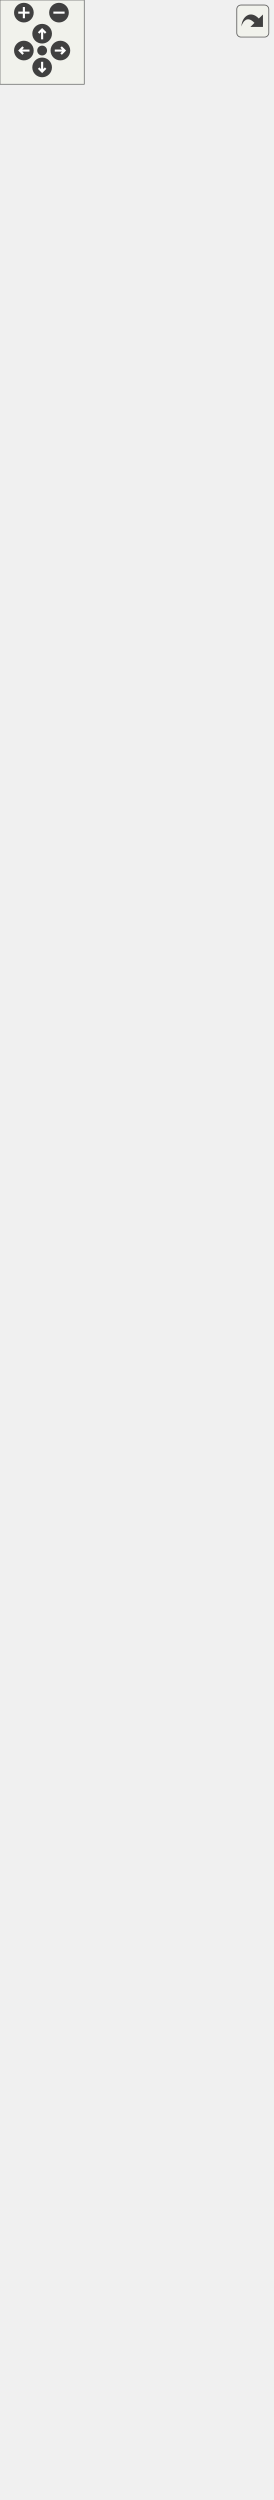
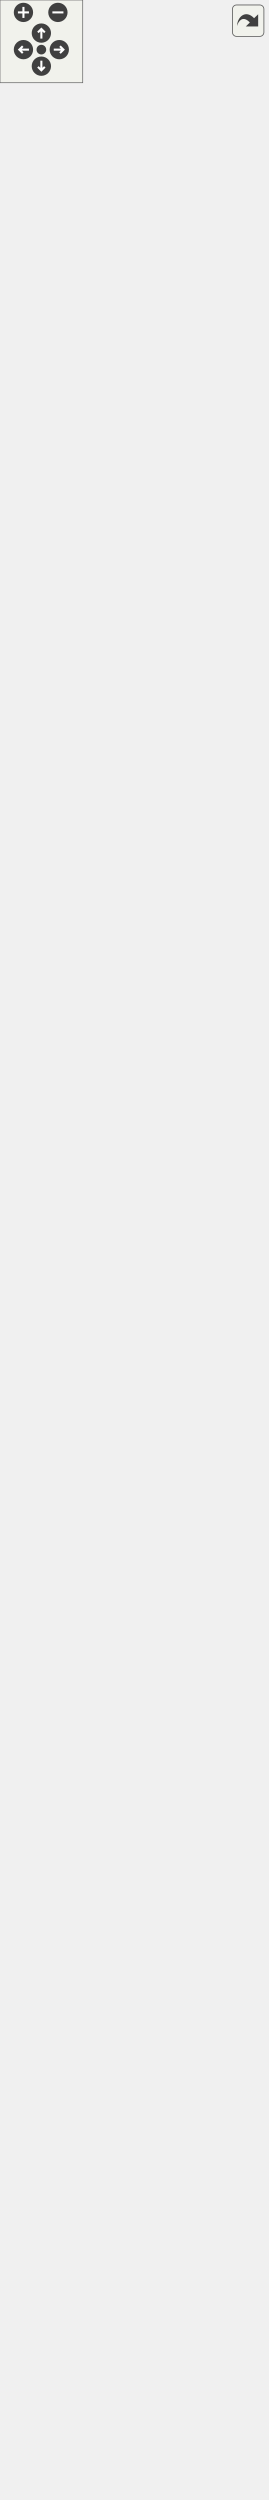
<svg xmlns="http://www.w3.org/2000/svg" xmlns:xlink="http://www.w3.org/1999/xlink" id="main" version="1.1" xml:space="preserve">
  <style type="text/css">
.edge:hover path { stroke: red; }
.edge:hover polygon { stroke: red; fill: red; }
</style>
  <defs>
    <circle id="rim" cx="0" cy="0" r="7" />
    <circle id="rim2" cx="0" cy="0" r="3.5" />
    <g id="zoomPlus">
      <use xlink:href="#rim" fill="#404040">
        <set attributeName="fill" to="#808080" begin="zoomplus.mouseover" end="zoomplus.mouseout" />
      </use>
      <path d="M-4,0h8M0,-4v8" fill="none" stroke="white" stroke-width="1.5" pointer-events="none" />
    </g>
    <g id="zoomMin">
      <use xlink:href="#rim" fill="#404040">
        <set attributeName="fill" to="#808080" begin="zoomminus.mouseover" end="zoomminus.mouseout" />
      </use>
      <path d="M-4,0h8" fill="none" stroke="white" stroke-width="1.5" pointer-events="none" />
    </g>
    <g id="dirArrow">
      <path fill="none" stroke="white" stroke-width="1.5" d="M0,-3.0v7 M-2.5,-0.5L0,-3.0L2.5,-0.5" />
    </g>
    <g id="resetDef">
      <use xlink:href="#rim2" fill="#404040">
        <set attributeName="fill" to="#808080" begin="reset.mouseover" end="reset.mouseout" />
      </use>
    </g>
  </defs>
  <svg id="graph" class="graph">
    <g id="viewport">
      <g id="node1" class="node">
        <g id="a_node1">
          <a xlink:title="This class determines the advance in time to be performed for a regular cyclic load for the high cycl...">
-             <polygon fill="#bfbfbf" stroke="black" points="0,-0.5 0,-233.5 194,-233.5 194,-0.5 0,-0.5" />
-             <text text-anchor="start" x="8" y="-221.5" font-family="Helvetica,sans-Serif" font-size="10.00">Kratos::AdvanceInTimeHigh</text>
-             <text text-anchor="middle" x="97" y="-210.5" font-family="Helvetica,sans-Serif" font-size="10.00">CycleFatigueProcess</text>
-             <polyline fill="none" stroke="black" points="0,-203.5 194,-203.5 " />
-             <text text-anchor="middle" x="97" y="-191.5" font-family="Helvetica,sans-Serif" font-size="10.00"> </text>
-             <polyline fill="none" stroke="black" points="0,-184.5 194,-184.5 " />
-             <text text-anchor="start" x="8" y="-172.5" font-family="Helvetica,sans-Serif" font-size="10.00">* tolerance</text>
-             <text text-anchor="start" x="8" y="-161.5" font-family="Helvetica,sans-Serif" font-size="10.00">* mrModelPart</text>
-             <text text-anchor="start" x="8" y="-150.5" font-family="Helvetica,sans-Serif" font-size="10.00">* mThisParameters</text>
-             <text text-anchor="start" x="8" y="-139.5" font-family="Helvetica,sans-Serif" font-size="10.00">* KRATOS_CLASS_POINTER</text>
-             <text text-anchor="start" x="8" y="-128.5" font-family="Helvetica,sans-Serif" font-size="10.00">_DEFINITION()</text>
-             <text text-anchor="start" x="8" y="-117.5" font-family="Helvetica,sans-Serif" font-size="10.00">* AdvanceInTimeHighCycleFatigue</text>
+             <polygon fill="#bfbfbf" stroke="black" points="0,-0.5 0,-266.5 194,-266.5 194,-0.5 0,-0.5" />
+             <text text-anchor="start" x="8" y="-254.5" font-family="Helvetica,sans-Serif" font-size="10.00">Kratos::AdvanceInTimeHigh</text>
+             <text text-anchor="middle" x="97" y="-243.5" font-family="Helvetica,sans-Serif" font-size="10.00">CycleFatigueProcess</text>
+             <polyline fill="none" stroke="black" points="0,-236.5 194,-236.5 " />
+             <text text-anchor="middle" x="97" y="-224.5" font-family="Helvetica,sans-Serif" font-size="10.00"> </text>
+             <polyline fill="none" stroke="black" points="0,-217.5 194,-217.5 " />
+             <text text-anchor="start" x="8" y="-205.5" font-family="Helvetica,sans-Serif" font-size="10.00">* tolerance</text>
+             <text text-anchor="start" x="8" y="-194.5" font-family="Helvetica,sans-Serif" font-size="10.00">* mrModelPart</text>
+             <text text-anchor="start" x="8" y="-183.5" font-family="Helvetica,sans-Serif" font-size="10.00">* mThisParameters</text>
+             <text text-anchor="start" x="8" y="-172.5" font-family="Helvetica,sans-Serif" font-size="10.00">* Serializer</text>
+             <text text-anchor="start" x="8" y="-161.5" font-family="Helvetica,sans-Serif" font-size="10.00">* KRATOS_CLASS_POINTER</text>
+             <text text-anchor="start" x="8" y="-150.5" font-family="Helvetica,sans-Serif" font-size="10.00">_DEFINITION()</text>
+             <text text-anchor="start" x="8" y="-139.5" font-family="Helvetica,sans-Serif" font-size="10.00">* AdvanceInTimeHighCycleFatigue</text>
+             <text text-anchor="start" x="8" y="-128.5" font-family="Helvetica,sans-Serif" font-size="10.00">Process()</text>
+             <text text-anchor="start" x="8" y="-117.5" font-family="Helvetica,sans-Serif" font-size="10.00">* ~AdvanceInTimeHighCycleFatigue</text>
            <text text-anchor="start" x="8" y="-106.5" font-family="Helvetica,sans-Serif" font-size="10.00">Process()</text>
-             <text text-anchor="start" x="8" y="-95.5" font-family="Helvetica,sans-Serif" font-size="10.00">* ~AdvanceInTimeHighCycleFatigue</text>
-             <text text-anchor="start" x="8" y="-84.5" font-family="Helvetica,sans-Serif" font-size="10.00">Process()</text>
-             <text text-anchor="start" x="8" y="-73.5" font-family="Helvetica,sans-Serif" font-size="10.00">* Execute()</text>
-             <text text-anchor="start" x="8" y="-62.5" font-family="Helvetica,sans-Serif" font-size="10.00">* CyclePeriodPerIntegration</text>
-             <text text-anchor="start" x="8" y="-51.5" font-family="Helvetica,sans-Serif" font-size="10.00">Point()</text>
-             <text text-anchor="start" x="8" y="-40.5" font-family="Helvetica,sans-Serif" font-size="10.00">* StableConditionForAdvancing</text>
-             <text text-anchor="start" x="8" y="-29.5" font-family="Helvetica,sans-Serif" font-size="10.00">Strategy()</text>
-             <text text-anchor="start" x="8" y="-18.5" font-family="Helvetica,sans-Serif" font-size="10.00">* TimeIncrement()</text>
-             <text text-anchor="start" x="8" y="-7.5" font-family="Helvetica,sans-Serif" font-size="10.00">* TimeAndCyclesUpdate()</text>
+             <text text-anchor="start" x="8" y="-95.5" font-family="Helvetica,sans-Serif" font-size="10.00">* Execute()</text>
+             <text text-anchor="start" x="8" y="-84.5" font-family="Helvetica,sans-Serif" font-size="10.00">* CyclePeriodPerIntegration</text>
+             <text text-anchor="start" x="8" y="-73.5" font-family="Helvetica,sans-Serif" font-size="10.00">Point()</text>
+             <text text-anchor="start" x="8" y="-62.5" font-family="Helvetica,sans-Serif" font-size="10.00">* StableConditionForAdvancing</text>
+             <text text-anchor="start" x="8" y="-51.5" font-family="Helvetica,sans-Serif" font-size="10.00">Strategy()</text>
+             <text text-anchor="start" x="8" y="-40.5" font-family="Helvetica,sans-Serif" font-size="10.00">* TimeIncrement()</text>
+             <text text-anchor="start" x="8" y="-29.5" font-family="Helvetica,sans-Serif" font-size="10.00">* TimeAndCyclesUpdate()</text>
+             <text text-anchor="start" x="8" y="-18.5" font-family="Helvetica,sans-Serif" font-size="10.00">* save()</text>
+             <text text-anchor="start" x="8" y="-7.5" font-family="Helvetica,sans-Serif" font-size="10.00">* load()</text>
          </a>
        </g>
      </g>
      <g id="node2" class="node">
        <g id="a_node2">
          <a xlink:href="../../d2/d8c/class_kratos_1_1_process.html" target="_top" xlink:title="The base class for all processes in Kratos.">
-             <polygon fill="none" stroke="black" points="10.5,-270.5 10.5,-811.5 183.5,-811.5 183.5,-270.5 10.5,-270.5" />
-             <text text-anchor="middle" x="97" y="-799.5" font-family="Helvetica,sans-Serif" font-size="10.00">Kratos::Process</text>
-             <polyline fill="none" stroke="black" points="10.5,-792.5 183.5,-792.5 " />
-             <text text-anchor="middle" x="97" y="-780.5" font-family="Helvetica,sans-Serif" font-size="10.00"> </text>
-             <polyline fill="none" stroke="black" points="10.5,-773.5 183.5,-773.5 " />
-             <text text-anchor="start" x="18.5" y="-761.5" font-family="Helvetica,sans-Serif" font-size="10.00">+ KRATOS_CLASS_POINTER</text>
-             <text text-anchor="start" x="18.5" y="-750.5" font-family="Helvetica,sans-Serif" font-size="10.00">_DEFINITION()</text>
-             <text text-anchor="start" x="18.5" y="-739.5" font-family="Helvetica,sans-Serif" font-size="10.00">+ Process()</text>
-             <text text-anchor="start" x="18.5" y="-728.5" font-family="Helvetica,sans-Serif" font-size="10.00">+ Process()</text>
-             <text text-anchor="start" x="18.5" y="-717.5" font-family="Helvetica,sans-Serif" font-size="10.00">+ ~Process()</text>
-             <text text-anchor="start" x="18.5" y="-706.5" font-family="Helvetica,sans-Serif" font-size="10.00">+ operator()()</text>
-             <text text-anchor="start" x="18.5" y="-695.5" font-family="Helvetica,sans-Serif" font-size="10.00">+ Create()</text>
-             <text text-anchor="start" x="18.5" y="-684.5" font-family="Helvetica,sans-Serif" font-size="10.00">+ Execute()</text>
-             <text text-anchor="start" x="18.5" y="-673.5" font-family="Helvetica,sans-Serif" font-size="10.00">+ ExecuteInitialize()</text>
-             <text text-anchor="start" x="18.5" y="-662.5" font-family="Helvetica,sans-Serif" font-size="10.00">+ ExecuteBeforeSolutionLoop()</text>
-             <text text-anchor="start" x="18.5" y="-651.5" font-family="Helvetica,sans-Serif" font-size="10.00">+ ExecuteInitializeSolution</text>
-             <text text-anchor="start" x="18.5" y="-640.5" font-family="Helvetica,sans-Serif" font-size="10.00">Step()</text>
-             <text text-anchor="start" x="18.5" y="-629.5" font-family="Helvetica,sans-Serif" font-size="10.00">+ ExecuteFinalizeSolutionStep()</text>
-             <text text-anchor="start" x="18.5" y="-618.5" font-family="Helvetica,sans-Serif" font-size="10.00">+ ExecuteBeforeOutputStep()</text>
-             <text text-anchor="start" x="18.5" y="-607.5" font-family="Helvetica,sans-Serif" font-size="10.00">+ ExecuteAfterOutputStep()</text>
-             <text text-anchor="start" x="18.5" y="-596.5" font-family="Helvetica,sans-Serif" font-size="10.00">+ ExecuteFinalize()</text>
-             <text text-anchor="start" x="18.5" y="-585.5" font-family="Helvetica,sans-Serif" font-size="10.00">+ Check()</text>
-             <text text-anchor="start" x="18.5" y="-574.5" font-family="Helvetica,sans-Serif" font-size="10.00">+ Clear()</text>
-             <text text-anchor="start" x="18.5" y="-563.5" font-family="Helvetica,sans-Serif" font-size="10.00">+ GetDefaultParameters()</text>
-             <text text-anchor="start" x="18.5" y="-552.5" font-family="Helvetica,sans-Serif" font-size="10.00">+ Info()</text>
-             <text text-anchor="start" x="18.5" y="-541.5" font-family="Helvetica,sans-Serif" font-size="10.00">+ PrintInfo()</text>
-             <text text-anchor="start" x="18.5" y="-530.5" font-family="Helvetica,sans-Serif" font-size="10.00">+ PrintData()</text>
-             <text text-anchor="start" x="18.5" y="-519.5" font-family="Helvetica,sans-Serif" font-size="10.00">* KRATOS_CLASS_POINTER</text>
-             <text text-anchor="start" x="18.5" y="-508.5" font-family="Helvetica,sans-Serif" font-size="10.00">_DEFINITION()</text>
-             <text text-anchor="start" x="18.5" y="-497.5" font-family="Helvetica,sans-Serif" font-size="10.00">* Process()</text>
-             <text text-anchor="start" x="18.5" y="-486.5" font-family="Helvetica,sans-Serif" font-size="10.00">* Process()</text>
-             <text text-anchor="start" x="18.5" y="-475.5" font-family="Helvetica,sans-Serif" font-size="10.00">* ~Process()</text>
-             <text text-anchor="start" x="18.5" y="-464.5" font-family="Helvetica,sans-Serif" font-size="10.00">* operator()()</text>
-             <text text-anchor="start" x="18.5" y="-453.5" font-family="Helvetica,sans-Serif" font-size="10.00">* Create()</text>
-             <text text-anchor="start" x="18.5" y="-442.5" font-family="Helvetica,sans-Serif" font-size="10.00">* Execute()</text>
-             <text text-anchor="start" x="18.5" y="-431.5" font-family="Helvetica,sans-Serif" font-size="10.00">* ExecuteInitialize()</text>
-             <text text-anchor="start" x="18.5" y="-420.5" font-family="Helvetica,sans-Serif" font-size="10.00">* ExecuteBeforeSolutionLoop()</text>
-             <text text-anchor="start" x="18.5" y="-409.5" font-family="Helvetica,sans-Serif" font-size="10.00">* ExecuteInitializeSolution</text>
-             <text text-anchor="start" x="18.5" y="-398.5" font-family="Helvetica,sans-Serif" font-size="10.00">Step()</text>
-             <text text-anchor="start" x="18.5" y="-387.5" font-family="Helvetica,sans-Serif" font-size="10.00">* ExecuteFinalizeSolutionStep()</text>
-             <text text-anchor="start" x="18.5" y="-376.5" font-family="Helvetica,sans-Serif" font-size="10.00">* ExecuteBeforeOutputStep()</text>
-             <text text-anchor="start" x="18.5" y="-365.5" font-family="Helvetica,sans-Serif" font-size="10.00">* ExecuteAfterOutputStep()</text>
-             <text text-anchor="start" x="18.5" y="-354.5" font-family="Helvetica,sans-Serif" font-size="10.00">* ExecuteFinalize()</text>
-             <text text-anchor="start" x="18.5" y="-343.5" font-family="Helvetica,sans-Serif" font-size="10.00">* Check()</text>
-             <text text-anchor="start" x="18.5" y="-332.5" font-family="Helvetica,sans-Serif" font-size="10.00">* Clear()</text>
-             <text text-anchor="start" x="18.5" y="-321.5" font-family="Helvetica,sans-Serif" font-size="10.00">* GetDefaultParameters()</text>
-             <text text-anchor="start" x="18.5" y="-310.5" font-family="Helvetica,sans-Serif" font-size="10.00">* Info()</text>
-             <text text-anchor="start" x="18.5" y="-299.5" font-family="Helvetica,sans-Serif" font-size="10.00">* PrintInfo()</text>
-             <text text-anchor="start" x="18.5" y="-288.5" font-family="Helvetica,sans-Serif" font-size="10.00">* PrintData()</text>
-             <text text-anchor="start" x="18.5" y="-277.5" font-family="Helvetica,sans-Serif" font-size="10.00">* operator=()</text>
+             <polygon fill="none" stroke="black" points="10.5,-303.5 10.5,-844.5 183.5,-844.5 183.5,-303.5 10.5,-303.5" />
+             <text text-anchor="middle" x="97" y="-832.5" font-family="Helvetica,sans-Serif" font-size="10.00">Kratos::Process</text>
+             <polyline fill="none" stroke="black" points="10.5,-825.5 183.5,-825.5 " />
+             <text text-anchor="middle" x="97" y="-813.5" font-family="Helvetica,sans-Serif" font-size="10.00"> </text>
+             <polyline fill="none" stroke="black" points="10.5,-806.5 183.5,-806.5 " />
+             <text text-anchor="start" x="18.5" y="-794.5" font-family="Helvetica,sans-Serif" font-size="10.00">+ KRATOS_CLASS_POINTER</text>
+             <text text-anchor="start" x="18.5" y="-783.5" font-family="Helvetica,sans-Serif" font-size="10.00">_DEFINITION()</text>
+             <text text-anchor="start" x="18.5" y="-772.5" font-family="Helvetica,sans-Serif" font-size="10.00">+ Process()</text>
+             <text text-anchor="start" x="18.5" y="-761.5" font-family="Helvetica,sans-Serif" font-size="10.00">+ Process()</text>
+             <text text-anchor="start" x="18.5" y="-750.5" font-family="Helvetica,sans-Serif" font-size="10.00">+ ~Process()</text>
+             <text text-anchor="start" x="18.5" y="-739.5" font-family="Helvetica,sans-Serif" font-size="10.00">+ operator()()</text>
+             <text text-anchor="start" x="18.5" y="-728.5" font-family="Helvetica,sans-Serif" font-size="10.00">+ Create()</text>
+             <text text-anchor="start" x="18.5" y="-717.5" font-family="Helvetica,sans-Serif" font-size="10.00">+ Execute()</text>
+             <text text-anchor="start" x="18.5" y="-706.5" font-family="Helvetica,sans-Serif" font-size="10.00">+ ExecuteInitialize()</text>
+             <text text-anchor="start" x="18.5" y="-695.5" font-family="Helvetica,sans-Serif" font-size="10.00">+ ExecuteBeforeSolutionLoop()</text>
+             <text text-anchor="start" x="18.5" y="-684.5" font-family="Helvetica,sans-Serif" font-size="10.00">+ ExecuteInitializeSolution</text>
+             <text text-anchor="start" x="18.5" y="-673.5" font-family="Helvetica,sans-Serif" font-size="10.00">Step()</text>
+             <text text-anchor="start" x="18.5" y="-662.5" font-family="Helvetica,sans-Serif" font-size="10.00">+ ExecuteFinalizeSolutionStep()</text>
+             <text text-anchor="start" x="18.5" y="-651.5" font-family="Helvetica,sans-Serif" font-size="10.00">+ ExecuteBeforeOutputStep()</text>
+             <text text-anchor="start" x="18.5" y="-640.5" font-family="Helvetica,sans-Serif" font-size="10.00">+ ExecuteAfterOutputStep()</text>
+             <text text-anchor="start" x="18.5" y="-629.5" font-family="Helvetica,sans-Serif" font-size="10.00">+ ExecuteFinalize()</text>
+             <text text-anchor="start" x="18.5" y="-618.5" font-family="Helvetica,sans-Serif" font-size="10.00">+ Check()</text>
+             <text text-anchor="start" x="18.5" y="-607.5" font-family="Helvetica,sans-Serif" font-size="10.00">+ Clear()</text>
+             <text text-anchor="start" x="18.5" y="-596.5" font-family="Helvetica,sans-Serif" font-size="10.00">+ GetDefaultParameters()</text>
+             <text text-anchor="start" x="18.5" y="-585.5" font-family="Helvetica,sans-Serif" font-size="10.00">+ Info()</text>
+             <text text-anchor="start" x="18.5" y="-574.5" font-family="Helvetica,sans-Serif" font-size="10.00">+ PrintInfo()</text>
+             <text text-anchor="start" x="18.5" y="-563.5" font-family="Helvetica,sans-Serif" font-size="10.00">+ PrintData()</text>
+             <text text-anchor="start" x="18.5" y="-552.5" font-family="Helvetica,sans-Serif" font-size="10.00">* KRATOS_CLASS_POINTER</text>
+             <text text-anchor="start" x="18.5" y="-541.5" font-family="Helvetica,sans-Serif" font-size="10.00">_DEFINITION()</text>
+             <text text-anchor="start" x="18.5" y="-530.5" font-family="Helvetica,sans-Serif" font-size="10.00">* Process()</text>
+             <text text-anchor="start" x="18.5" y="-519.5" font-family="Helvetica,sans-Serif" font-size="10.00">* Process()</text>
+             <text text-anchor="start" x="18.5" y="-508.5" font-family="Helvetica,sans-Serif" font-size="10.00">* ~Process()</text>
+             <text text-anchor="start" x="18.5" y="-497.5" font-family="Helvetica,sans-Serif" font-size="10.00">* operator()()</text>
+             <text text-anchor="start" x="18.5" y="-486.5" font-family="Helvetica,sans-Serif" font-size="10.00">* Create()</text>
+             <text text-anchor="start" x="18.5" y="-475.5" font-family="Helvetica,sans-Serif" font-size="10.00">* Execute()</text>
+             <text text-anchor="start" x="18.5" y="-464.5" font-family="Helvetica,sans-Serif" font-size="10.00">* ExecuteInitialize()</text>
+             <text text-anchor="start" x="18.5" y="-453.5" font-family="Helvetica,sans-Serif" font-size="10.00">* ExecuteBeforeSolutionLoop()</text>
+             <text text-anchor="start" x="18.5" y="-442.5" font-family="Helvetica,sans-Serif" font-size="10.00">* ExecuteInitializeSolution</text>
+             <text text-anchor="start" x="18.5" y="-431.5" font-family="Helvetica,sans-Serif" font-size="10.00">Step()</text>
+             <text text-anchor="start" x="18.5" y="-420.5" font-family="Helvetica,sans-Serif" font-size="10.00">* ExecuteFinalizeSolutionStep()</text>
+             <text text-anchor="start" x="18.5" y="-409.5" font-family="Helvetica,sans-Serif" font-size="10.00">* ExecuteBeforeOutputStep()</text>
+             <text text-anchor="start" x="18.5" y="-398.5" font-family="Helvetica,sans-Serif" font-size="10.00">* ExecuteAfterOutputStep()</text>
+             <text text-anchor="start" x="18.5" y="-387.5" font-family="Helvetica,sans-Serif" font-size="10.00">* ExecuteFinalize()</text>
+             <text text-anchor="start" x="18.5" y="-376.5" font-family="Helvetica,sans-Serif" font-size="10.00">* Check()</text>
+             <text text-anchor="start" x="18.5" y="-365.5" font-family="Helvetica,sans-Serif" font-size="10.00">* Clear()</text>
+             <text text-anchor="start" x="18.5" y="-354.5" font-family="Helvetica,sans-Serif" font-size="10.00">* GetDefaultParameters()</text>
+             <text text-anchor="start" x="18.5" y="-343.5" font-family="Helvetica,sans-Serif" font-size="10.00">* Info()</text>
+             <text text-anchor="start" x="18.5" y="-332.5" font-family="Helvetica,sans-Serif" font-size="10.00">* PrintInfo()</text>
+             <text text-anchor="start" x="18.5" y="-321.5" font-family="Helvetica,sans-Serif" font-size="10.00">* PrintData()</text>
+             <text text-anchor="start" x="18.5" y="-310.5" font-family="Helvetica,sans-Serif" font-size="10.00">* operator=()</text>
          </a>
        </g>
      </g>
      <g id="edge1" class="edge">
-         <path fill="none" stroke="midnightblue" d="M97,-260.09C97,-251.07 97,-242.23 97,-233.66" />
-         <polygon fill="none" stroke="midnightblue" points="93.5,-260.35 97,-270.35 100.5,-260.35 93.5,-260.35" />
+         <path fill="none" stroke="midnightblue" d="M97,-293.17C97,-284.15 97,-275.28 97,-266.63" />
+         <polygon fill="none" stroke="midnightblue" points="93.5,-293.41 97,-303.41 100.5,-293.41 93.5,-293.41" />
      </g>
      <g id="node3" class="node">
        <g id="a_node3">
          <a xlink:href="../../d9/d4f/class_kratos_1_1_flags.html" target="_top" xlink:title="Forward declaration.">
-             <polygon fill="none" stroke="black" points="22.5,-848.5 22.5,-1719.5 171.5,-1719.5 171.5,-848.5 22.5,-848.5" />
-             <text text-anchor="middle" x="97" y="-1707.5" font-family="Helvetica,sans-Serif" font-size="10.00">Kratos::Flags</text>
-             <polyline fill="none" stroke="black" points="22.5,-1700.5 171.5,-1700.5 " />
-             <text text-anchor="middle" x="97" y="-1688.5" font-family="Helvetica,sans-Serif" font-size="10.00"> </text>
-             <polyline fill="none" stroke="black" points="22.5,-1681.5 171.5,-1681.5 " />
-             <text text-anchor="start" x="30.5" y="-1669.5" font-family="Helvetica,sans-Serif" font-size="10.00">+ operator=()</text>
-             <text text-anchor="start" x="30.5" y="-1658.5" font-family="Helvetica,sans-Serif" font-size="10.00">+ operator bool()</text>
-             <text text-anchor="start" x="30.5" y="-1647.5" font-family="Helvetica,sans-Serif" font-size="10.00">+ operator~()</text>
-             <text text-anchor="start" x="30.5" y="-1636.5" font-family="Helvetica,sans-Serif" font-size="10.00">+ operator!()</text>
-             <text text-anchor="start" x="30.5" y="-1625.5" font-family="Helvetica,sans-Serif" font-size="10.00">+ AssignFlags()</text>
-             <text text-anchor="start" x="30.5" y="-1614.5" font-family="Helvetica,sans-Serif" font-size="10.00">+ Set()</text>
-             <text text-anchor="start" x="30.5" y="-1603.5" font-family="Helvetica,sans-Serif" font-size="10.00">+ Set()</text>
-             <text text-anchor="start" x="30.5" y="-1592.5" font-family="Helvetica,sans-Serif" font-size="10.00">+ Reset()</text>
-             <text text-anchor="start" x="30.5" y="-1581.5" font-family="Helvetica,sans-Serif" font-size="10.00">+ Flip()</text>
-             <text text-anchor="start" x="30.5" y="-1570.5" font-family="Helvetica,sans-Serif" font-size="10.00">+ SetPosition()</text>
-             <text text-anchor="start" x="30.5" y="-1559.5" font-family="Helvetica,sans-Serif" font-size="10.00">+ GetPosition()</text>
-             <text text-anchor="start" x="30.5" y="-1548.5" font-family="Helvetica,sans-Serif" font-size="10.00">+ FlipPosition()</text>
-             <text text-anchor="start" x="30.5" y="-1537.5" font-family="Helvetica,sans-Serif" font-size="10.00">+ ClearPosition()</text>
-             <text text-anchor="start" x="30.5" y="-1526.5" font-family="Helvetica,sans-Serif" font-size="10.00">+ Clear()</text>
-             <text text-anchor="start" x="30.5" y="-1515.5" font-family="Helvetica,sans-Serif" font-size="10.00">+ AsFalse()</text>
-             <text text-anchor="start" x="30.5" y="-1504.5" font-family="Helvetica,sans-Serif" font-size="10.00">+ Is()</text>
-             <text text-anchor="start" x="30.5" y="-1493.5" font-family="Helvetica,sans-Serif" font-size="10.00">+ IsDefined()</text>
-             <text text-anchor="start" x="30.5" y="-1482.5" font-family="Helvetica,sans-Serif" font-size="10.00">+ IsNot()</text>
-             <text text-anchor="start" x="30.5" y="-1471.5" font-family="Helvetica,sans-Serif" font-size="10.00">+ IsNotDefined()</text>
-             <text text-anchor="start" x="30.5" y="-1460.5" font-family="Helvetica,sans-Serif" font-size="10.00">+ Info()</text>
-             <text text-anchor="start" x="30.5" y="-1449.5" font-family="Helvetica,sans-Serif" font-size="10.00">+ PrintInfo()</text>
-             <text text-anchor="start" x="30.5" y="-1438.5" font-family="Helvetica,sans-Serif" font-size="10.00">+ PrintData()</text>
-             <text text-anchor="start" x="30.5" y="-1427.5" font-family="Helvetica,sans-Serif" font-size="10.00">+ AllDefined()</text>
-             <text text-anchor="start" x="30.5" y="-1416.5" font-family="Helvetica,sans-Serif" font-size="10.00">+ AllTrue()</text>
-             <text text-anchor="start" x="30.5" y="-1405.5" font-family="Helvetica,sans-Serif" font-size="10.00">* FlagsList</text>
-             <text text-anchor="start" x="30.5" y="-1394.5" font-family="Helvetica,sans-Serif" font-size="10.00">* BlockType</text>
-             <text text-anchor="start" x="30.5" y="-1383.5" font-family="Helvetica,sans-Serif" font-size="10.00">* FlagType</text>
-             <text text-anchor="start" x="30.5" y="-1372.5" font-family="Helvetica,sans-Serif" font-size="10.00">* IndexType</text>
-             <text text-anchor="start" x="30.5" y="-1361.5" font-family="Helvetica,sans-Serif" font-size="10.00">* KRATOS_CLASS_POINTER</text>
-             <text text-anchor="start" x="30.5" y="-1350.5" font-family="Helvetica,sans-Serif" font-size="10.00">_DEFINITION()</text>
-             <text text-anchor="start" x="30.5" y="-1339.5" font-family="Helvetica,sans-Serif" font-size="10.00">* mIsDefined</text>
-             <text text-anchor="start" x="30.5" y="-1328.5" font-family="Helvetica,sans-Serif" font-size="10.00">* mFlags</text>
-             <text text-anchor="start" x="30.5" y="-1317.5" font-family="Helvetica,sans-Serif" font-size="10.00">* MPIDataCommunicator</text>
-             <text text-anchor="start" x="30.5" y="-1306.5" font-family="Helvetica,sans-Serif" font-size="10.00">* GetDefined()</text>
-             <text text-anchor="start" x="30.5" y="-1295.5" font-family="Helvetica,sans-Serif" font-size="10.00">* SetDefined()</text>
-             <text text-anchor="start" x="30.5" y="-1284.5" font-family="Helvetica,sans-Serif" font-size="10.00">* GetFlags()</text>
-             <text text-anchor="start" x="30.5" y="-1273.5" font-family="Helvetica,sans-Serif" font-size="10.00">* SetFlags()</text>
-             <text text-anchor="start" x="30.5" y="-1262.5" font-family="Helvetica,sans-Serif" font-size="10.00">* Serializer</text>
-             <text text-anchor="start" x="30.5" y="-1251.5" font-family="Helvetica,sans-Serif" font-size="10.00">* save()</text>
-             <text text-anchor="start" x="30.5" y="-1240.5" font-family="Helvetica,sans-Serif" font-size="10.00">* load()</text>
-             <text text-anchor="start" x="30.5" y="-1229.5" font-family="Helvetica,sans-Serif" font-size="10.00">* operator==</text>
-             <text text-anchor="start" x="30.5" y="-1218.5" font-family="Helvetica,sans-Serif" font-size="10.00">* operator!=</text>
-             <text text-anchor="start" x="30.5" y="-1207.5" font-family="Helvetica,sans-Serif" font-size="10.00">* operator|</text>
-             <text text-anchor="start" x="30.5" y="-1196.5" font-family="Helvetica,sans-Serif" font-size="10.00">* operator&amp;</text>
-             <text text-anchor="start" x="30.5" y="-1185.5" font-family="Helvetica,sans-Serif" font-size="10.00">* operator|=()</text>
-             <text text-anchor="start" x="30.5" y="-1174.5" font-family="Helvetica,sans-Serif" font-size="10.00">* operator&amp;=()</text>
-             <text text-anchor="start" x="30.5" y="-1163.5" font-family="Helvetica,sans-Serif" font-size="10.00">* Flags()</text>
-             <text text-anchor="start" x="30.5" y="-1152.5" font-family="Helvetica,sans-Serif" font-size="10.00">* Flags()</text>
-             <text text-anchor="start" x="30.5" y="-1141.5" font-family="Helvetica,sans-Serif" font-size="10.00">* ~Flags()</text>
-             <text text-anchor="start" x="30.5" y="-1130.5" font-family="Helvetica,sans-Serif" font-size="10.00">* Create()</text>
-             <text text-anchor="start" x="30.5" y="-1119.5" font-family="Helvetica,sans-Serif" font-size="10.00">* operator=()</text>
-             <text text-anchor="start" x="30.5" y="-1108.5" font-family="Helvetica,sans-Serif" font-size="10.00">* operator bool()</text>
-             <text text-anchor="start" x="30.5" y="-1097.5" font-family="Helvetica,sans-Serif" font-size="10.00">* operator~()</text>
-             <text text-anchor="start" x="30.5" y="-1086.5" font-family="Helvetica,sans-Serif" font-size="10.00">* operator!()</text>
-             <text text-anchor="start" x="30.5" y="-1075.5" font-family="Helvetica,sans-Serif" font-size="10.00">* AssignFlags()</text>
-             <text text-anchor="start" x="30.5" y="-1064.5" font-family="Helvetica,sans-Serif" font-size="10.00">* Set()</text>
-             <text text-anchor="start" x="30.5" y="-1053.5" font-family="Helvetica,sans-Serif" font-size="10.00">* Set()</text>
-             <text text-anchor="start" x="30.5" y="-1042.5" font-family="Helvetica,sans-Serif" font-size="10.00">* Reset()</text>
-             <text text-anchor="start" x="30.5" y="-1031.5" font-family="Helvetica,sans-Serif" font-size="10.00">* Flip()</text>
-             <text text-anchor="start" x="30.5" y="-1020.5" font-family="Helvetica,sans-Serif" font-size="10.00">* SetPosition()</text>
-             <text text-anchor="start" x="30.5" y="-1009.5" font-family="Helvetica,sans-Serif" font-size="10.00">* GetPosition()</text>
-             <text text-anchor="start" x="30.5" y="-998.5" font-family="Helvetica,sans-Serif" font-size="10.00">* FlipPosition()</text>
-             <text text-anchor="start" x="30.5" y="-987.5" font-family="Helvetica,sans-Serif" font-size="10.00">* ClearPosition()</text>
-             <text text-anchor="start" x="30.5" y="-976.5" font-family="Helvetica,sans-Serif" font-size="10.00">* Clear()</text>
-             <text text-anchor="start" x="30.5" y="-965.5" font-family="Helvetica,sans-Serif" font-size="10.00">* AsFalse()</text>
-             <text text-anchor="start" x="30.5" y="-954.5" font-family="Helvetica,sans-Serif" font-size="10.00">* Is()</text>
-             <text text-anchor="start" x="30.5" y="-943.5" font-family="Helvetica,sans-Serif" font-size="10.00">* IsDefined()</text>
-             <text text-anchor="start" x="30.5" y="-932.5" font-family="Helvetica,sans-Serif" font-size="10.00">* IsNot()</text>
-             <text text-anchor="start" x="30.5" y="-921.5" font-family="Helvetica,sans-Serif" font-size="10.00">* IsNotDefined()</text>
-             <text text-anchor="start" x="30.5" y="-910.5" font-family="Helvetica,sans-Serif" font-size="10.00">* Info()</text>
-             <text text-anchor="start" x="30.5" y="-899.5" font-family="Helvetica,sans-Serif" font-size="10.00">* PrintInfo()</text>
-             <text text-anchor="start" x="30.5" y="-888.5" font-family="Helvetica,sans-Serif" font-size="10.00">* PrintData()</text>
-             <text text-anchor="start" x="30.5" y="-877.5" font-family="Helvetica,sans-Serif" font-size="10.00">* AllDefined()</text>
-             <text text-anchor="start" x="30.5" y="-866.5" font-family="Helvetica,sans-Serif" font-size="10.00">* AllTrue()</text>
-             <text text-anchor="start" x="30.5" y="-855.5" font-family="Helvetica,sans-Serif" font-size="10.00">* Flags()</text>
+             <polygon fill="none" stroke="black" points="22.5,-881.5 22.5,-1752.5 171.5,-1752.5 171.5,-881.5 22.5,-881.5" />
+             <text text-anchor="middle" x="97" y="-1740.5" font-family="Helvetica,sans-Serif" font-size="10.00">Kratos::Flags</text>
+             <polyline fill="none" stroke="black" points="22.5,-1733.5 171.5,-1733.5 " />
+             <text text-anchor="middle" x="97" y="-1721.5" font-family="Helvetica,sans-Serif" font-size="10.00"> </text>
+             <polyline fill="none" stroke="black" points="22.5,-1714.5 171.5,-1714.5 " />
+             <text text-anchor="start" x="30.5" y="-1702.5" font-family="Helvetica,sans-Serif" font-size="10.00">+ operator=()</text>
+             <text text-anchor="start" x="30.5" y="-1691.5" font-family="Helvetica,sans-Serif" font-size="10.00">+ operator bool()</text>
+             <text text-anchor="start" x="30.5" y="-1680.5" font-family="Helvetica,sans-Serif" font-size="10.00">+ operator~()</text>
+             <text text-anchor="start" x="30.5" y="-1669.5" font-family="Helvetica,sans-Serif" font-size="10.00">+ operator!()</text>
+             <text text-anchor="start" x="30.5" y="-1658.5" font-family="Helvetica,sans-Serif" font-size="10.00">+ AssignFlags()</text>
+             <text text-anchor="start" x="30.5" y="-1647.5" font-family="Helvetica,sans-Serif" font-size="10.00">+ Set()</text>
+             <text text-anchor="start" x="30.5" y="-1636.5" font-family="Helvetica,sans-Serif" font-size="10.00">+ Set()</text>
+             <text text-anchor="start" x="30.5" y="-1625.5" font-family="Helvetica,sans-Serif" font-size="10.00">+ Reset()</text>
+             <text text-anchor="start" x="30.5" y="-1614.5" font-family="Helvetica,sans-Serif" font-size="10.00">+ Flip()</text>
+             <text text-anchor="start" x="30.5" y="-1603.5" font-family="Helvetica,sans-Serif" font-size="10.00">+ SetPosition()</text>
+             <text text-anchor="start" x="30.5" y="-1592.5" font-family="Helvetica,sans-Serif" font-size="10.00">+ GetPosition()</text>
+             <text text-anchor="start" x="30.5" y="-1581.5" font-family="Helvetica,sans-Serif" font-size="10.00">+ FlipPosition()</text>
+             <text text-anchor="start" x="30.5" y="-1570.5" font-family="Helvetica,sans-Serif" font-size="10.00">+ ClearPosition()</text>
+             <text text-anchor="start" x="30.5" y="-1559.5" font-family="Helvetica,sans-Serif" font-size="10.00">+ Clear()</text>
+             <text text-anchor="start" x="30.5" y="-1548.5" font-family="Helvetica,sans-Serif" font-size="10.00">+ AsFalse()</text>
+             <text text-anchor="start" x="30.5" y="-1537.5" font-family="Helvetica,sans-Serif" font-size="10.00">+ Is()</text>
+             <text text-anchor="start" x="30.5" y="-1526.5" font-family="Helvetica,sans-Serif" font-size="10.00">+ IsDefined()</text>
+             <text text-anchor="start" x="30.5" y="-1515.5" font-family="Helvetica,sans-Serif" font-size="10.00">+ IsNot()</text>
+             <text text-anchor="start" x="30.5" y="-1504.5" font-family="Helvetica,sans-Serif" font-size="10.00">+ IsNotDefined()</text>
+             <text text-anchor="start" x="30.5" y="-1493.5" font-family="Helvetica,sans-Serif" font-size="10.00">+ Info()</text>
+             <text text-anchor="start" x="30.5" y="-1482.5" font-family="Helvetica,sans-Serif" font-size="10.00">+ PrintInfo()</text>
+             <text text-anchor="start" x="30.5" y="-1471.5" font-family="Helvetica,sans-Serif" font-size="10.00">+ PrintData()</text>
+             <text text-anchor="start" x="30.5" y="-1460.5" font-family="Helvetica,sans-Serif" font-size="10.00">+ AllDefined()</text>
+             <text text-anchor="start" x="30.5" y="-1449.5" font-family="Helvetica,sans-Serif" font-size="10.00">+ AllTrue()</text>
+             <text text-anchor="start" x="30.5" y="-1438.5" font-family="Helvetica,sans-Serif" font-size="10.00">* FlagsList</text>
+             <text text-anchor="start" x="30.5" y="-1427.5" font-family="Helvetica,sans-Serif" font-size="10.00">* BlockType</text>
+             <text text-anchor="start" x="30.5" y="-1416.5" font-family="Helvetica,sans-Serif" font-size="10.00">* FlagType</text>
+             <text text-anchor="start" x="30.5" y="-1405.5" font-family="Helvetica,sans-Serif" font-size="10.00">* IndexType</text>
+             <text text-anchor="start" x="30.5" y="-1394.5" font-family="Helvetica,sans-Serif" font-size="10.00">* KRATOS_CLASS_POINTER</text>
+             <text text-anchor="start" x="30.5" y="-1383.5" font-family="Helvetica,sans-Serif" font-size="10.00">_DEFINITION()</text>
+             <text text-anchor="start" x="30.5" y="-1372.5" font-family="Helvetica,sans-Serif" font-size="10.00">* mIsDefined</text>
+             <text text-anchor="start" x="30.5" y="-1361.5" font-family="Helvetica,sans-Serif" font-size="10.00">* mFlags</text>
+             <text text-anchor="start" x="30.5" y="-1350.5" font-family="Helvetica,sans-Serif" font-size="10.00">* MPIDataCommunicator</text>
+             <text text-anchor="start" x="30.5" y="-1339.5" font-family="Helvetica,sans-Serif" font-size="10.00">* GetDefined()</text>
+             <text text-anchor="start" x="30.5" y="-1328.5" font-family="Helvetica,sans-Serif" font-size="10.00">* SetDefined()</text>
+             <text text-anchor="start" x="30.5" y="-1317.5" font-family="Helvetica,sans-Serif" font-size="10.00">* GetFlags()</text>
+             <text text-anchor="start" x="30.5" y="-1306.5" font-family="Helvetica,sans-Serif" font-size="10.00">* SetFlags()</text>
+             <text text-anchor="start" x="30.5" y="-1295.5" font-family="Helvetica,sans-Serif" font-size="10.00">* Serializer</text>
+             <text text-anchor="start" x="30.5" y="-1284.5" font-family="Helvetica,sans-Serif" font-size="10.00">* save()</text>
+             <text text-anchor="start" x="30.5" y="-1273.5" font-family="Helvetica,sans-Serif" font-size="10.00">* load()</text>
+             <text text-anchor="start" x="30.5" y="-1262.5" font-family="Helvetica,sans-Serif" font-size="10.00">* operator==</text>
+             <text text-anchor="start" x="30.5" y="-1251.5" font-family="Helvetica,sans-Serif" font-size="10.00">* operator!=</text>
+             <text text-anchor="start" x="30.5" y="-1240.5" font-family="Helvetica,sans-Serif" font-size="10.00">* operator|</text>
+             <text text-anchor="start" x="30.5" y="-1229.5" font-family="Helvetica,sans-Serif" font-size="10.00">* operator&amp;</text>
+             <text text-anchor="start" x="30.5" y="-1218.5" font-family="Helvetica,sans-Serif" font-size="10.00">* operator|=()</text>
+             <text text-anchor="start" x="30.5" y="-1207.5" font-family="Helvetica,sans-Serif" font-size="10.00">* operator&amp;=()</text>
+             <text text-anchor="start" x="30.5" y="-1196.5" font-family="Helvetica,sans-Serif" font-size="10.00">* Flags()</text>
+             <text text-anchor="start" x="30.5" y="-1185.5" font-family="Helvetica,sans-Serif" font-size="10.00">* Flags()</text>
+             <text text-anchor="start" x="30.5" y="-1174.5" font-family="Helvetica,sans-Serif" font-size="10.00">* ~Flags()</text>
+             <text text-anchor="start" x="30.5" y="-1163.5" font-family="Helvetica,sans-Serif" font-size="10.00">* Create()</text>
+             <text text-anchor="start" x="30.5" y="-1152.5" font-family="Helvetica,sans-Serif" font-size="10.00">* operator=()</text>
+             <text text-anchor="start" x="30.5" y="-1141.5" font-family="Helvetica,sans-Serif" font-size="10.00">* operator bool()</text>
+             <text text-anchor="start" x="30.5" y="-1130.5" font-family="Helvetica,sans-Serif" font-size="10.00">* operator~()</text>
+             <text text-anchor="start" x="30.5" y="-1119.5" font-family="Helvetica,sans-Serif" font-size="10.00">* operator!()</text>
+             <text text-anchor="start" x="30.5" y="-1108.5" font-family="Helvetica,sans-Serif" font-size="10.00">* AssignFlags()</text>
+             <text text-anchor="start" x="30.5" y="-1097.5" font-family="Helvetica,sans-Serif" font-size="10.00">* Set()</text>
+             <text text-anchor="start" x="30.5" y="-1086.5" font-family="Helvetica,sans-Serif" font-size="10.00">* Set()</text>
+             <text text-anchor="start" x="30.5" y="-1075.5" font-family="Helvetica,sans-Serif" font-size="10.00">* Reset()</text>
+             <text text-anchor="start" x="30.5" y="-1064.5" font-family="Helvetica,sans-Serif" font-size="10.00">* Flip()</text>
+             <text text-anchor="start" x="30.5" y="-1053.5" font-family="Helvetica,sans-Serif" font-size="10.00">* SetPosition()</text>
+             <text text-anchor="start" x="30.5" y="-1042.5" font-family="Helvetica,sans-Serif" font-size="10.00">* GetPosition()</text>
+             <text text-anchor="start" x="30.5" y="-1031.5" font-family="Helvetica,sans-Serif" font-size="10.00">* FlipPosition()</text>
+             <text text-anchor="start" x="30.5" y="-1020.5" font-family="Helvetica,sans-Serif" font-size="10.00">* ClearPosition()</text>
+             <text text-anchor="start" x="30.5" y="-1009.5" font-family="Helvetica,sans-Serif" font-size="10.00">* Clear()</text>
+             <text text-anchor="start" x="30.5" y="-998.5" font-family="Helvetica,sans-Serif" font-size="10.00">* AsFalse()</text>
+             <text text-anchor="start" x="30.5" y="-987.5" font-family="Helvetica,sans-Serif" font-size="10.00">* Is()</text>
+             <text text-anchor="start" x="30.5" y="-976.5" font-family="Helvetica,sans-Serif" font-size="10.00">* IsDefined()</text>
+             <text text-anchor="start" x="30.5" y="-965.5" font-family="Helvetica,sans-Serif" font-size="10.00">* IsNot()</text>
+             <text text-anchor="start" x="30.5" y="-954.5" font-family="Helvetica,sans-Serif" font-size="10.00">* IsNotDefined()</text>
+             <text text-anchor="start" x="30.5" y="-943.5" font-family="Helvetica,sans-Serif" font-size="10.00">* Info()</text>
+             <text text-anchor="start" x="30.5" y="-932.5" font-family="Helvetica,sans-Serif" font-size="10.00">* PrintInfo()</text>
+             <text text-anchor="start" x="30.5" y="-921.5" font-family="Helvetica,sans-Serif" font-size="10.00">* PrintData()</text>
+             <text text-anchor="start" x="30.5" y="-910.5" font-family="Helvetica,sans-Serif" font-size="10.00">* AllDefined()</text>
+             <text text-anchor="start" x="30.5" y="-899.5" font-family="Helvetica,sans-Serif" font-size="10.00">* AllTrue()</text>
+             <text text-anchor="start" x="30.5" y="-888.5" font-family="Helvetica,sans-Serif" font-size="10.00">* Flags()</text>
          </a>
        </g>
      </g>
      <g id="edge2" class="edge">
-         <path fill="none" stroke="midnightblue" d="M97,-838.4C97,-829.5 97,-820.65 97,-811.89" />
-         <polygon fill="none" stroke="midnightblue" points="93.5,-838.47 97,-848.47 100.5,-838.47 93.5,-838.47" />
+         <path fill="none" stroke="midnightblue" d="M97,-871.4C97,-862.5 97,-853.65 97,-844.89" />
+         <polygon fill="none" stroke="midnightblue" points="93.5,-871.47 97,-881.47 100.5,-871.47 93.5,-871.47" />
      </g>
    </g>
  </svg>
  <g id="navigator" transform="translate(0 0)" fill="#404254">
    <rect fill="#f2f5e9" fill-opacity="0.5" stroke="#606060" stroke-width=".5" x="0" y="0" width="60" height="60" />
    <use id="zoomplus" xlink:href="#zoomPlus" x="17" y="9" />
    <use id="zoomminus" xlink:href="#zoomMin" x="42" y="9" />
    <use id="reset" xlink:href="#resetDef" x="30" y="36" />
    <g id="arrowUp" xlink:href="#dirArrow" transform="translate(30 24)">
      <use xlink:href="#rim" fill="#404040">
        <set attributeName="fill" to="#808080" begin="arrowUp.mouseover" end="arrowUp.mouseout" />
      </use>
      <path fill="none" stroke="white" stroke-width="1.5" d="M0,-3.0v7 M-2.5,-0.5L0,-3.0L2.5,-0.5" />
    </g>
    <g id="arrowRight" xlink:href="#dirArrow" transform="rotate(90) translate(36 -43)">
      <use xlink:href="#rim" fill="#404040">
        <set attributeName="fill" to="#808080" begin="arrowRight.mouseover" end="arrowRight.mouseout" />
      </use>
      <path fill="none" stroke="white" stroke-width="1.5" d="M0,-3.0v7 M-2.5,-0.5L0,-3.0L2.5,-0.5" />
    </g>
    <g id="arrowDown" xlink:href="#dirArrow" transform="rotate(180) translate(-30 -48)">
      <use xlink:href="#rim" fill="#404040">
        <set attributeName="fill" to="#808080" begin="arrowDown.mouseover" end="arrowDown.mouseout" />
      </use>
      <path fill="none" stroke="white" stroke-width="1.5" d="M0,-3.0v7 M-2.5,-0.5L0,-3.0L2.5,-0.5" />
    </g>
    <g id="arrowLeft" xlink:href="#dirArrow" transform="rotate(270) translate(-36 17)">
      <use xlink:href="#rim" fill="#404040">
        <set attributeName="fill" to="#808080" begin="arrowLeft.mouseover" end="arrowLeft.mouseout" />
      </use>
      <path fill="none" stroke="white" stroke-width="1.5" d="M0,-3.0v7 M-2.5,-0.5L0,-3.0L2.5,-0.5" />
    </g>
  </g>
  <svg viewBox="0 0 15 15" width="100%" height="30px" preserveAspectRatio="xMaxYMin meet">
    <g id="arrow_out" transform="scale(0.3 0.3)">
      <a xlink:href="class_kratos_1_1_advance_in_time_high_cycle_fatigue_process__inherit__graph_org.svg" target="_base">
        <rect id="button" ry="5" rx="5" y="6" x="6" height="38" width="38" fill="#f2f5e9" fill-opacity="0.5" stroke="#606060" stroke-width="1.0" />
        <path id="arrow" d="M 11.5,31.437 C 11.94,20.098 22.043,11.323 32.159,21.979 L 37.069,17.246 C 37.069,17.246 37.088,32 37.088,32 L 22.16,31.978 C 22.16,31.978 26.998,27.14 26.998,27.14 C 18.529,18.264 13.292,25.23 11.5,31.437 z" style="fill:#404040;" />
      </a>
    </g>
  </svg>
</svg>
